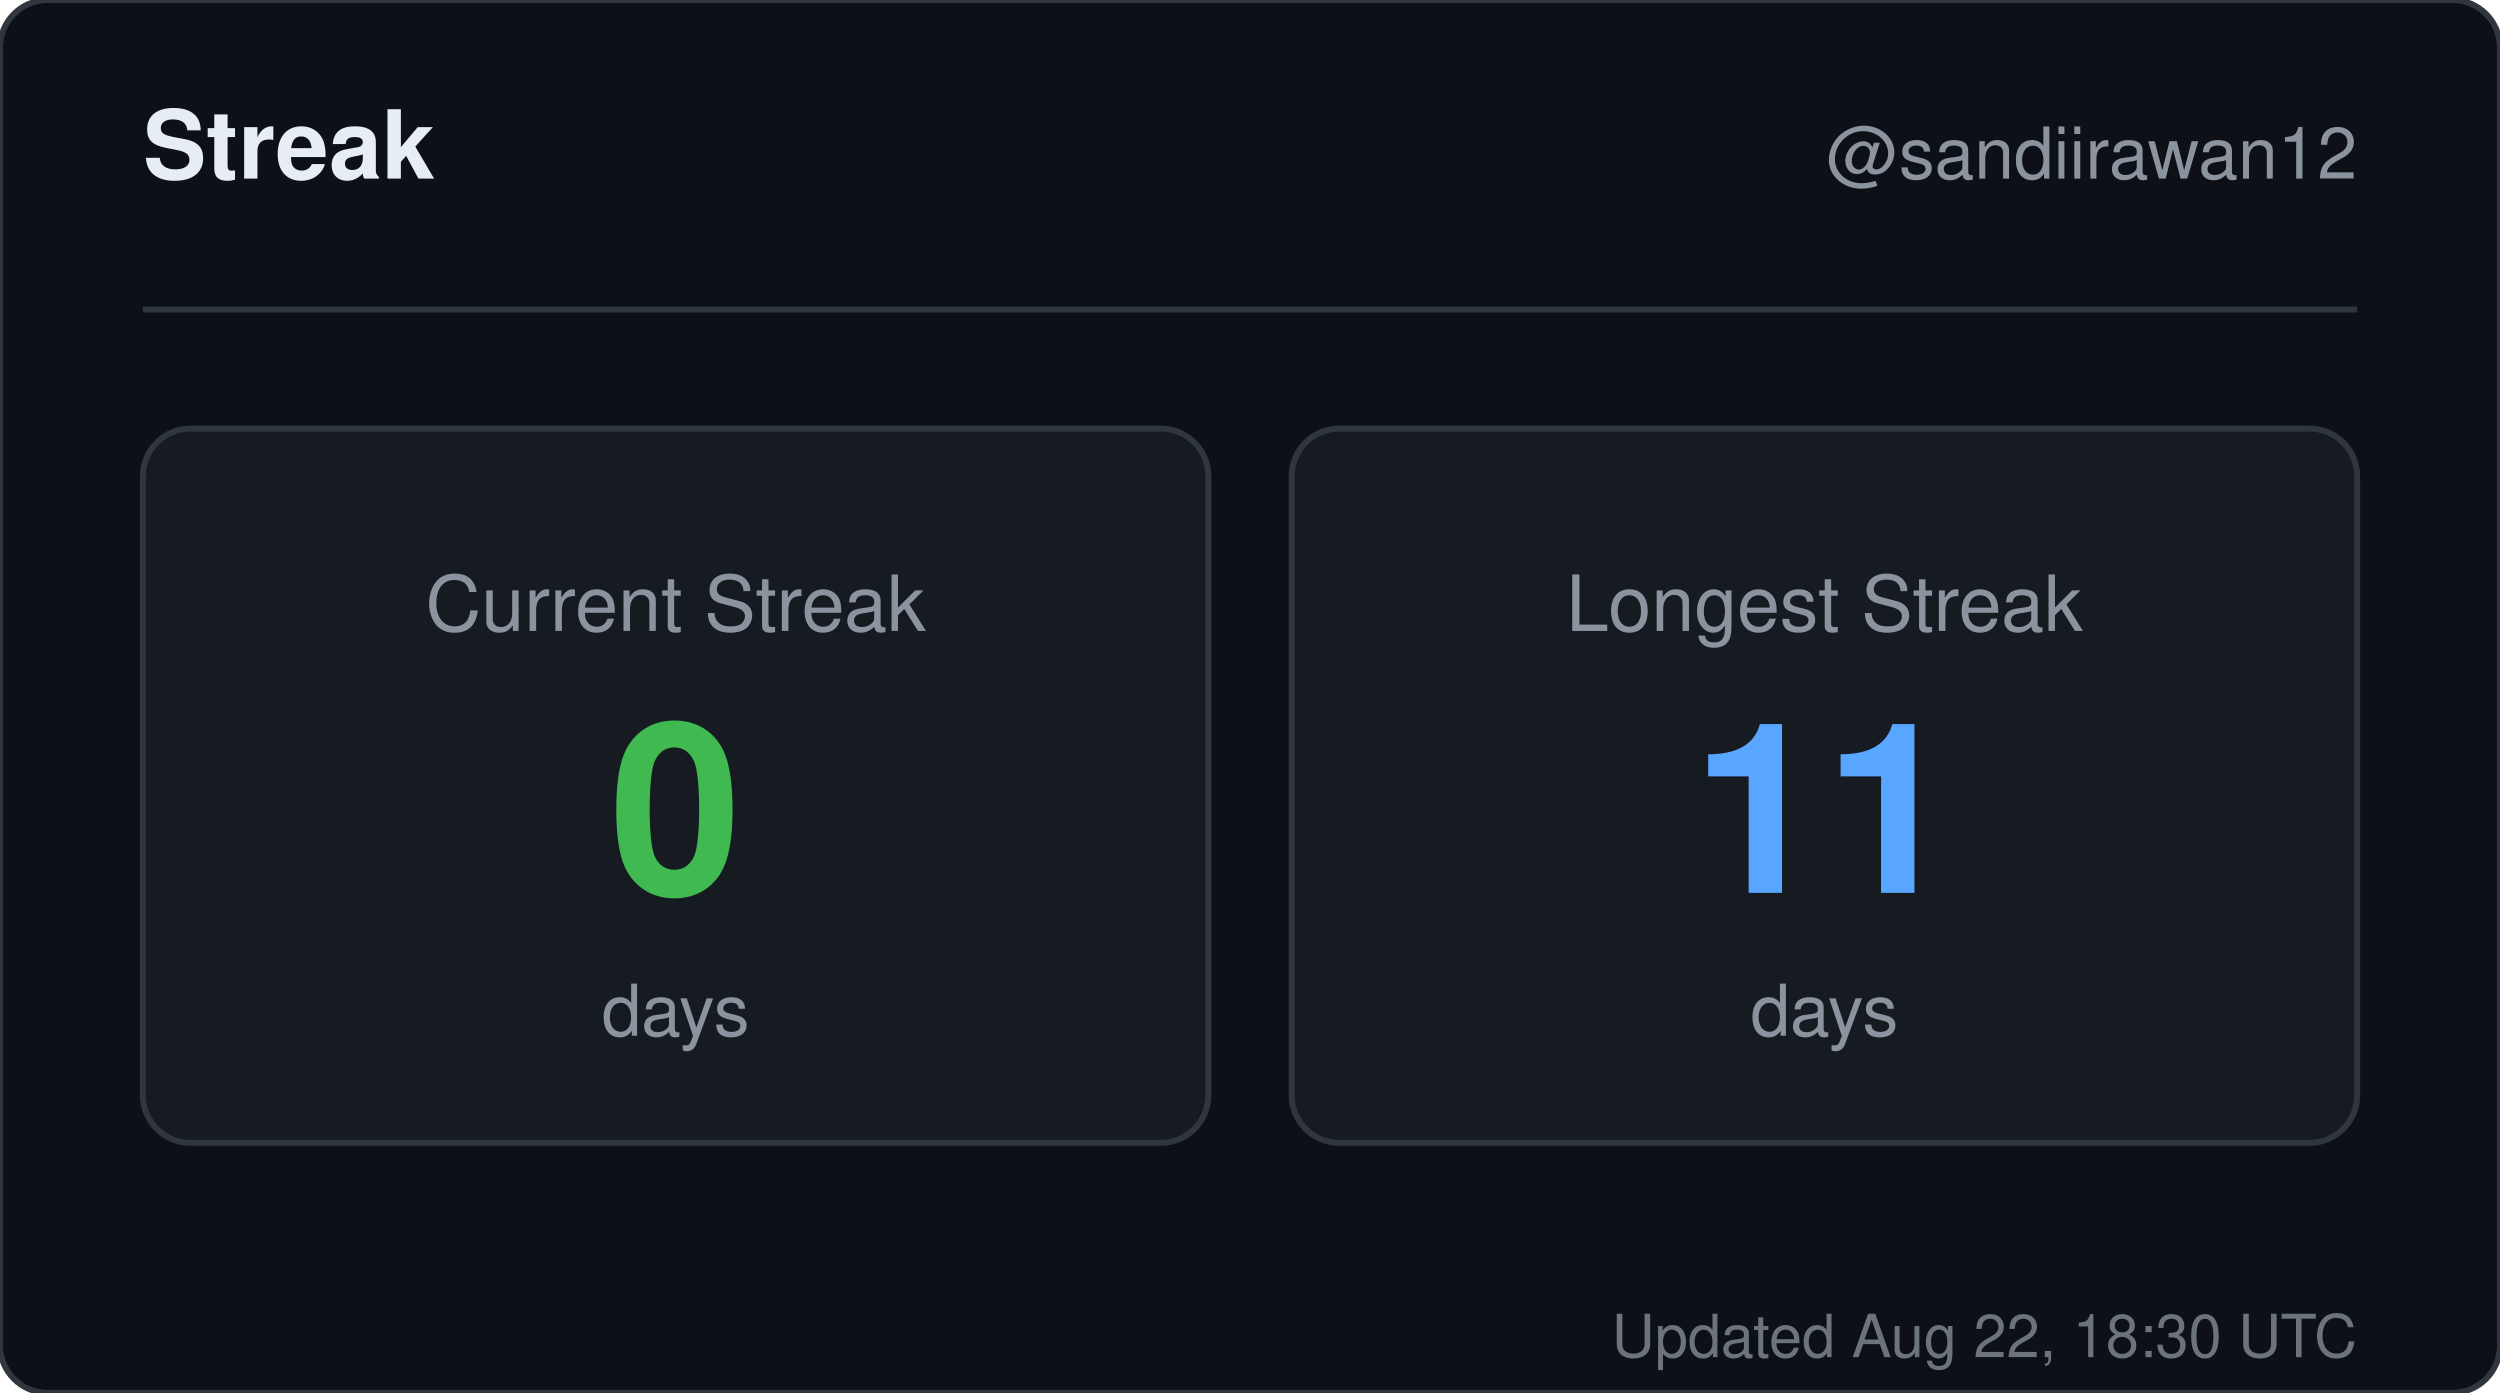
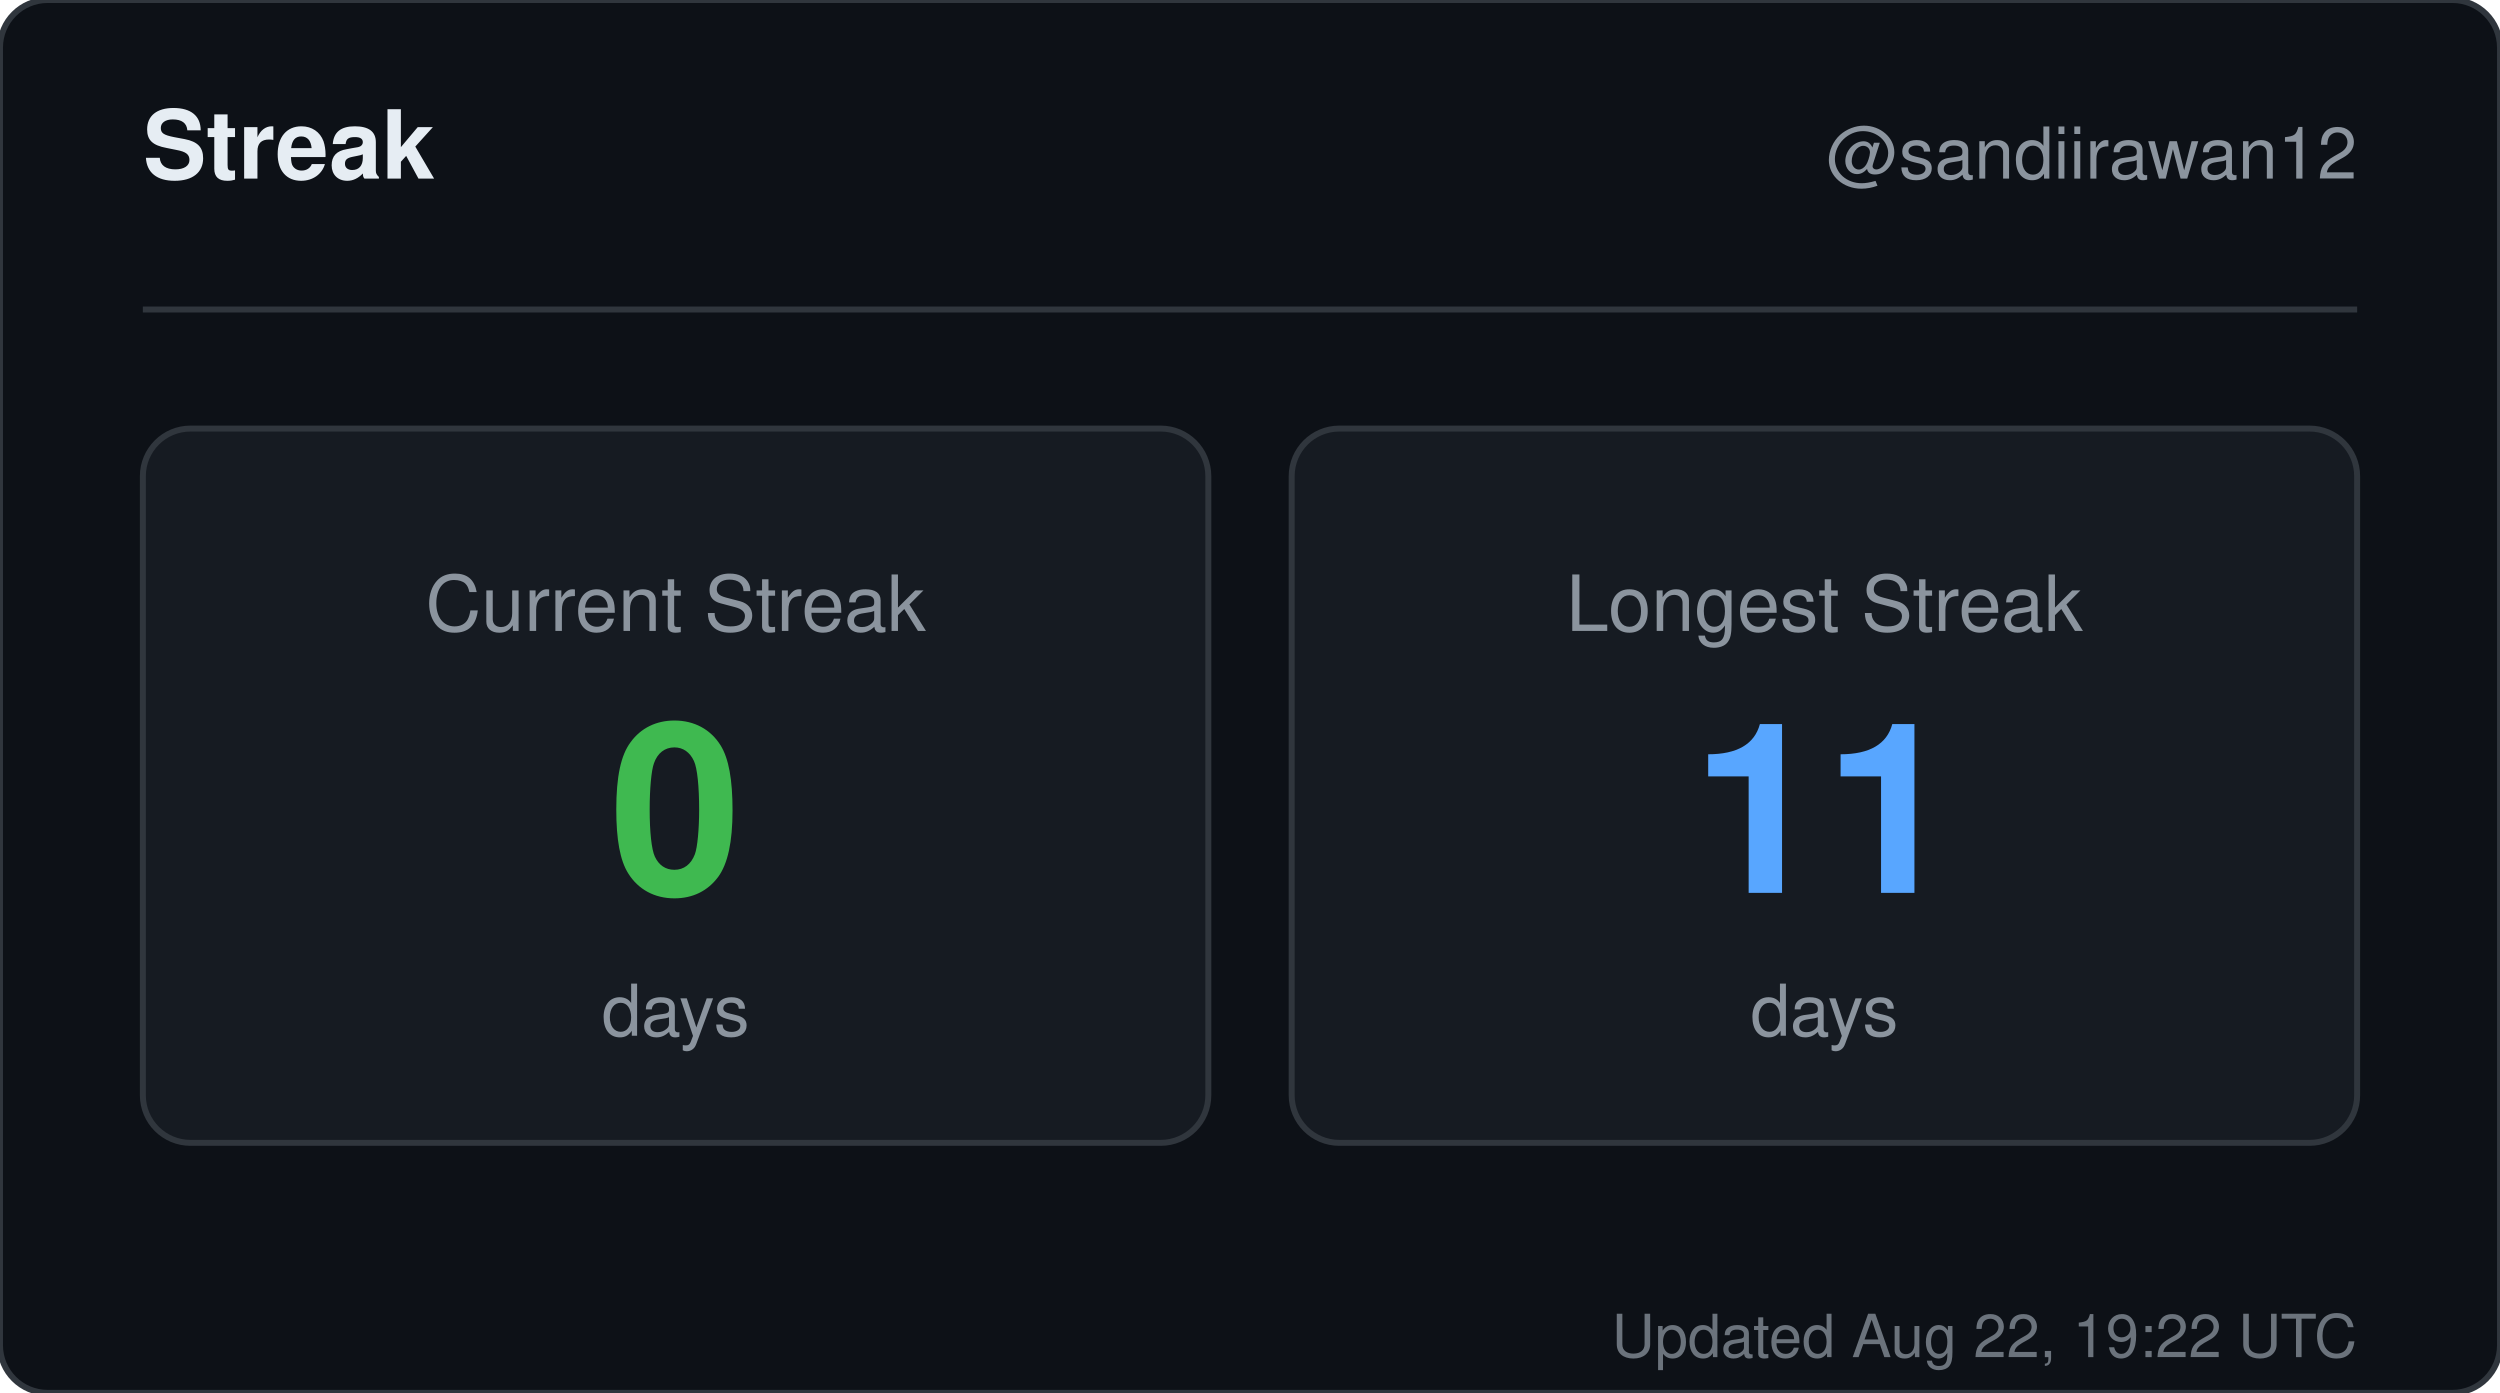
<svg xmlns="http://www.w3.org/2000/svg" width="420" height="234" viewBox="0 0 420 234" role="img" aria-label="Streak for sandiirawan12">
  <rect width="420" height="234" rx="8" fill="#0d1117" stroke="#30363d" />
  <g font-family="-apple-system, BlinkMacSystemFont, Segoe UI, Helvetica, Arial, sans-serif">
    <text x="24" y="30" fill="#e6edf3" font-size="16" font-weight="700">Streak</text>
    <text x="396" y="30" fill="#8b949e" font-size="12" text-anchor="end">@sandiirawan12</text>
    <line x1="24" y1="52" x2="396" y2="52" stroke="#30363d" />
    <rect x="24" y="72" width="179" height="120" rx="8" fill="#161b22" stroke="#30363d" />
    <text x="113.5" y="106" fill="#8b949e" font-size="13" text-anchor="middle">Current Streak</text>
    <text x="113.5" y="150" fill="#3fb950" font-size="40" font-weight="700" text-anchor="middle">0</text>
    <text x="113.5" y="174" fill="#8b949e" font-size="12" text-anchor="middle">days</text>
    <rect x="217" y="72" width="179" height="120" rx="8" fill="#161b22" stroke="#30363d" />
    <text x="306.5" y="106" fill="#8b949e" font-size="13" text-anchor="middle">Longest Streak</text>
    <text x="306.5" y="150" fill="#58a6ff" font-size="40" font-weight="700" text-anchor="middle">11</text>
    <text x="306.5" y="174" fill="#8b949e" font-size="12" text-anchor="middle">days</text>
-     <text x="396" y="228" fill="#8b949e" font-size="10" text-anchor="end" opacity="0.75">Updated Aug 22, 18:30 UTC</text>
+     <text x="396" y="228" fill="#8b949e" font-size="10" text-anchor="end" opacity="0.75">Updated Aug 22, 19:22 UTC</text>
  </g>
</svg>
